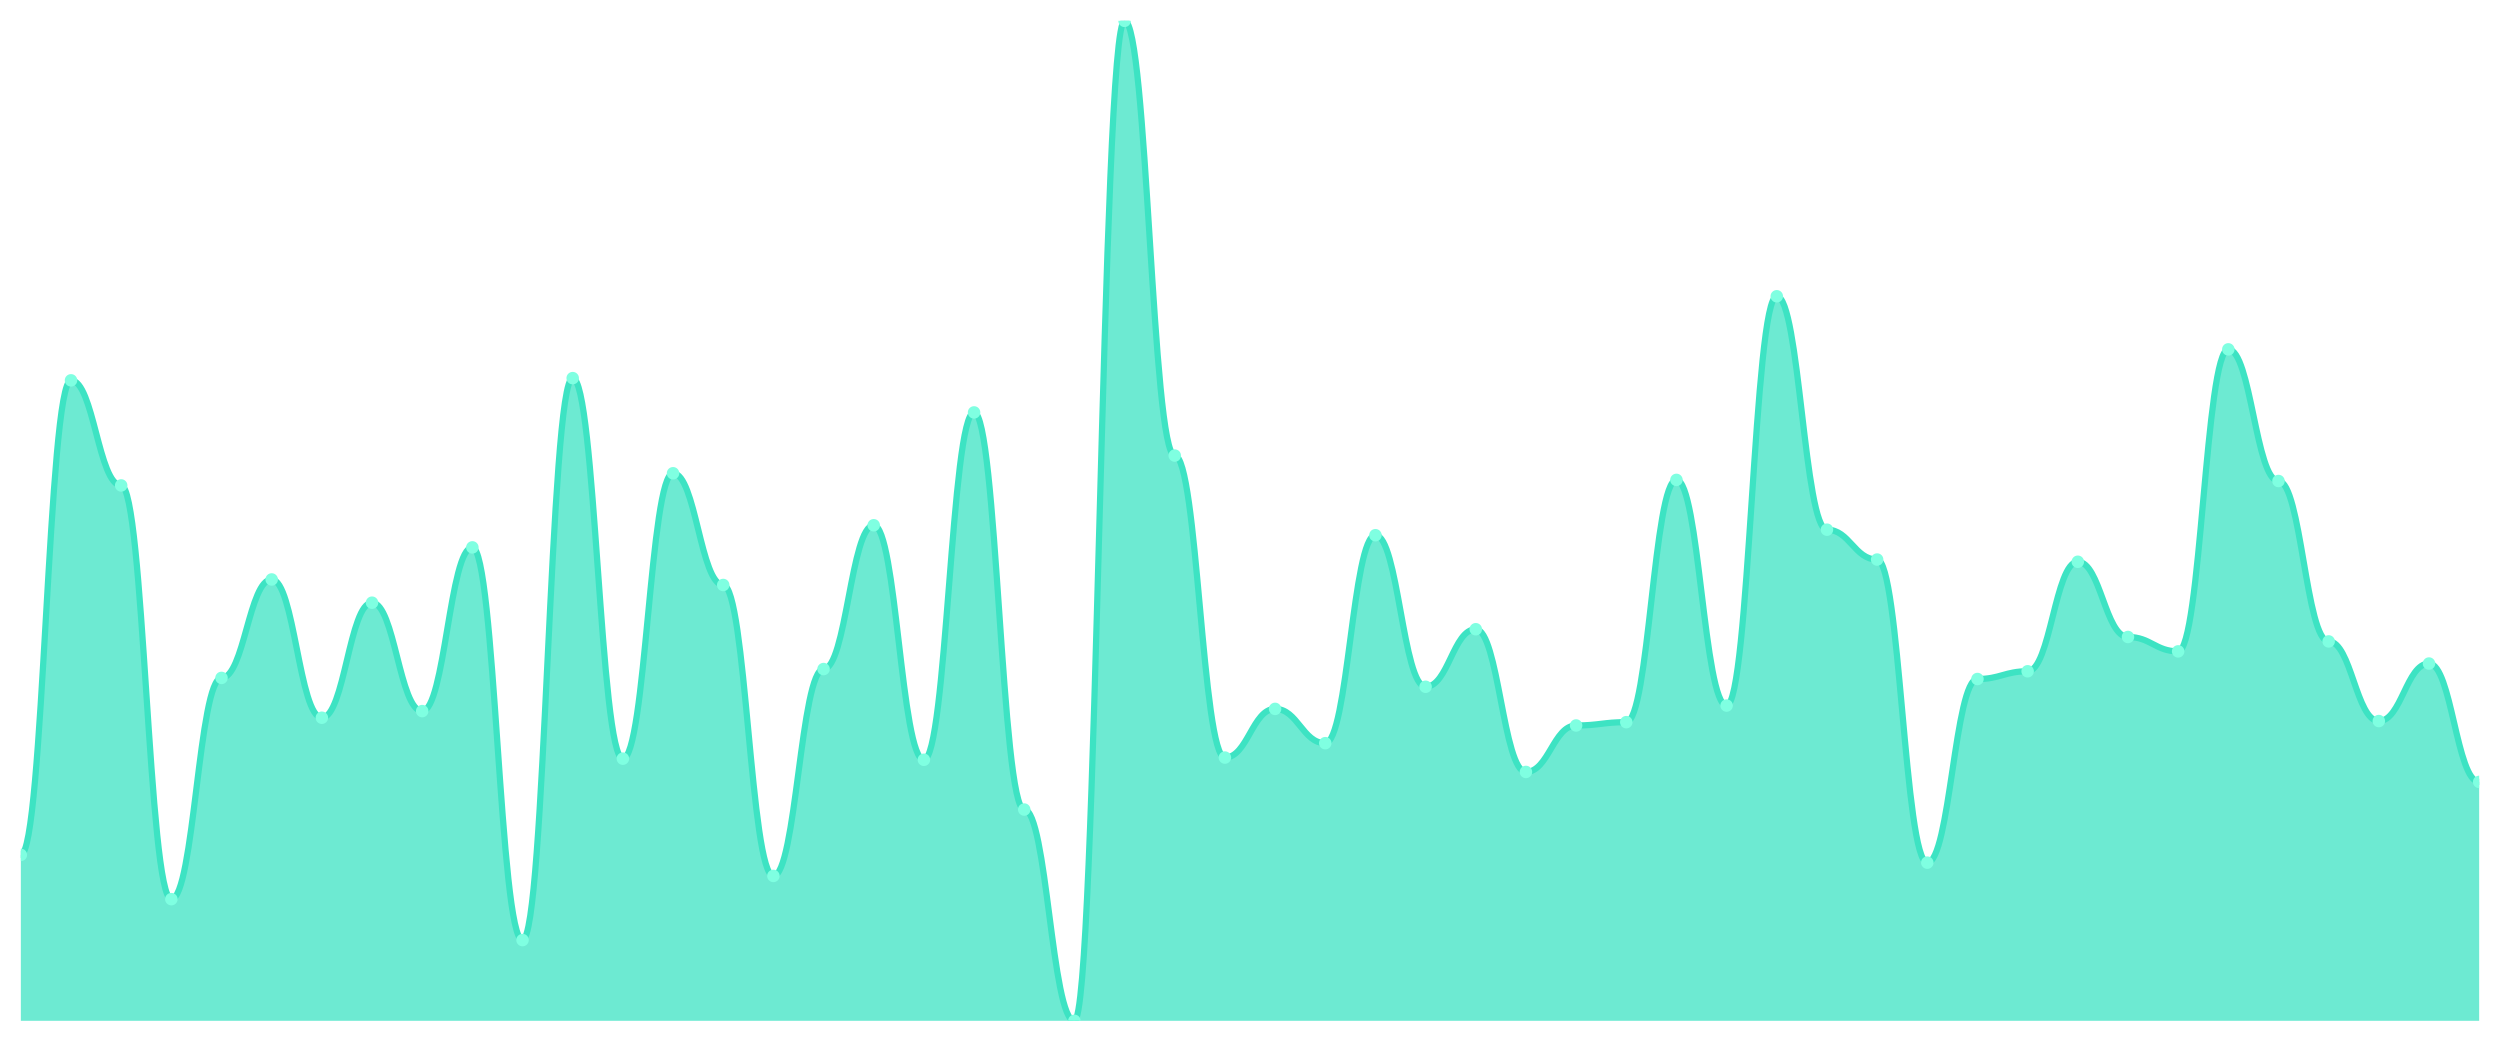
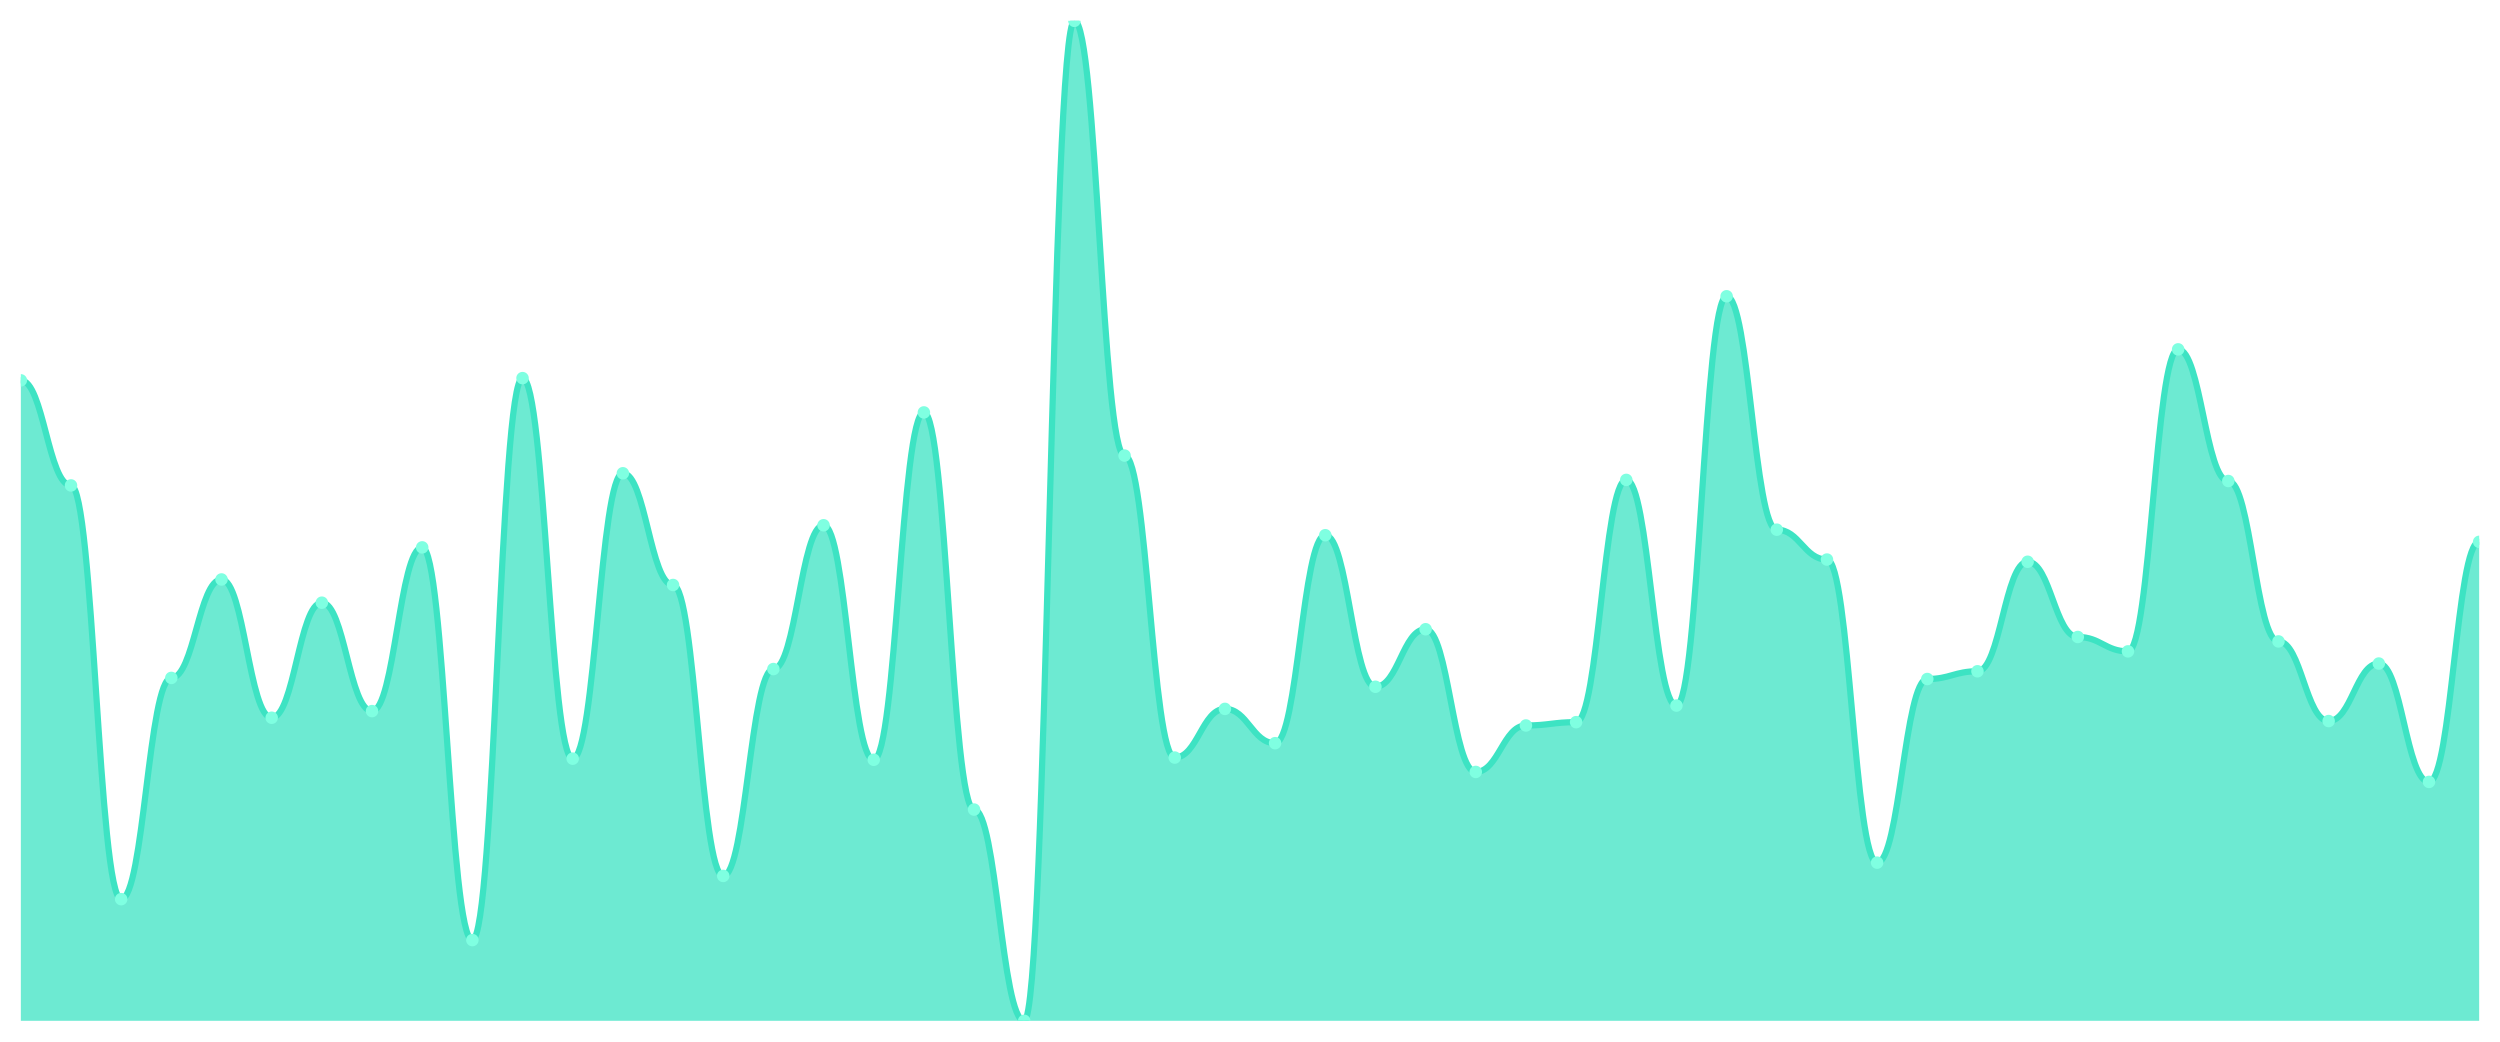
<svg xmlns="http://www.w3.org/2000/svg" viewBox="0 0 1200 500" width="1200" height="500">
  <defs>
    <clipPath id="c">
      <rect x="10" y="10" width="1180" height="480" />
    </clipPath>
  </defs>
  <rect width="1200" height="500" fill="none" />
  <g clip-path="url(#c)">
-     <path d="M 10,490 L 10,410.354 C 20.837,410.354 23.245,182.566 34.082,182.566 C 44.918,182.566 47.327,233.009 58.163,233.009 C 69,233.009 71.408,431.593 82.245,431.593 C 93.082,431.593 95.49,325.398 106.327,325.398 C 117.163,325.398 119.571,278.142 130.408,278.142 C 141.245,278.142 143.653,344.513 154.49,344.513 C 165.327,344.513 167.735,289.292 178.571,289.292 C 189.408,289.292 191.816,341.327 202.653,341.327 C 213.49,341.327 215.898,262.743 226.735,262.743 C 237.571,262.743 239.98,451.239 250.816,451.239 C 261.653,451.239 264.061,181.504 274.898,181.504 C 285.735,181.504 288.143,364.159 298.98,364.159 C 309.816,364.159 312.224,227.168 323.061,227.168 C 333.898,227.168 336.306,280.796 347.143,280.796 C 357.98,280.796 360.388,420.442 371.224,420.442 C 382.061,420.442 384.469,321.15 395.306,321.15 C 406.143,321.15 408.551,252.124 419.388,252.124 C 430.224,252.124 432.633,364.69 443.469,364.69 C 454.306,364.69 456.714,197.965 467.551,197.965 C 478.388,197.965 480.796,388.584 491.633,388.584 C 502.469,388.584 504.878,490 515.714,490 C 526.551,490 528.959,10 539.796,10 C 550.633,10 553.041,218.673 563.878,218.673 C 574.714,218.673 577.122,363.628 587.959,363.628 C 598.796,363.628 601.204,340.265 612.041,340.265 C 622.878,340.265 625.286,356.726 636.122,356.726 C 646.959,356.726 649.367,256.903 660.204,256.903 C 671.041,256.903 673.449,329.646 684.286,329.646 C 695.122,329.646 697.531,302.035 708.367,302.035 C 719.204,302.035 721.612,370.531 732.449,370.531 C 743.286,370.531 745.694,348.23 756.531,348.23 C 767.367,348.23 769.776,346.637 780.612,346.637 C 791.449,346.637 793.857,230.354 804.694,230.354 C 815.531,230.354 817.939,338.673 828.776,338.673 C 839.612,338.673 842.02,142.212 852.857,142.212 C 863.694,142.212 866.102,254.248 876.939,254.248 C 887.776,254.248 890.184,268.584 901.02,268.584 C 911.857,268.584 914.265,414.071 925.102,414.071 C 935.939,414.071 938.347,325.929 949.184,325.929 C 960.02,325.929 962.429,322.212 973.265,322.212 C 984.102,322.212 986.51,269.646 997.347,269.646 C 1008.184,269.646 1010.592,305.752 1021.429,305.752 C 1032.265,305.752 1034.673,312.655 1045.51,312.655 C 1056.347,312.655 1058.755,167.699 1069.592,167.699 C 1080.429,167.699 1082.837,230.885 1093.673,230.885 C 1104.51,230.885 1106.918,307.876 1117.755,307.876 C 1128.592,307.876 1131,346.106 1141.837,346.106 C 1152.673,346.106 1155.082,318.496 1165.918,318.496 C 1176.755,318.496 1179.163,375.31 1190,375.31 L 1190,490 Z" fill="rgba(61,227,195,0.75)" />
-     <path d="M 10,410.354 C 20.837,410.354 23.245,182.566 34.082,182.566 C 44.918,182.566 47.327,233.009 58.163,233.009 C 69,233.009 71.408,431.593 82.245,431.593 C 93.082,431.593 95.49,325.398 106.327,325.398 C 117.163,325.398 119.571,278.142 130.408,278.142 C 141.245,278.142 143.653,344.513 154.49,344.513 C 165.327,344.513 167.735,289.292 178.571,289.292 C 189.408,289.292 191.816,341.327 202.653,341.327 C 213.49,341.327 215.898,262.743 226.735,262.743 C 237.571,262.743 239.98,451.239 250.816,451.239 C 261.653,451.239 264.061,181.504 274.898,181.504 C 285.735,181.504 288.143,364.159 298.98,364.159 C 309.816,364.159 312.224,227.168 323.061,227.168 C 333.898,227.168 336.306,280.796 347.143,280.796 C 357.98,280.796 360.388,420.442 371.224,420.442 C 382.061,420.442 384.469,321.15 395.306,321.15 C 406.143,321.15 408.551,252.124 419.388,252.124 C 430.224,252.124 432.633,364.69 443.469,364.69 C 454.306,364.69 456.714,197.965 467.551,197.965 C 478.388,197.965 480.796,388.584 491.633,388.584 C 502.469,388.584 504.878,490 515.714,490 C 526.551,490 528.959,10 539.796,10 C 550.633,10 553.041,218.673 563.878,218.673 C 574.714,218.673 577.122,363.628 587.959,363.628 C 598.796,363.628 601.204,340.265 612.041,340.265 C 622.878,340.265 625.286,356.726 636.122,356.726 C 646.959,356.726 649.367,256.903 660.204,256.903 C 671.041,256.903 673.449,329.646 684.286,329.646 C 695.122,329.646 697.531,302.035 708.367,302.035 C 719.204,302.035 721.612,370.531 732.449,370.531 C 743.286,370.531 745.694,348.23 756.531,348.23 C 767.367,348.23 769.776,346.637 780.612,346.637 C 791.449,346.637 793.857,230.354 804.694,230.354 C 815.531,230.354 817.939,338.673 828.776,338.673 C 839.612,338.673 842.02,142.212 852.857,142.212 C 863.694,142.212 866.102,254.248 876.939,254.248 C 887.776,254.248 890.184,268.584 901.02,268.584 C 911.857,268.584 914.265,414.071 925.102,414.071 C 935.939,414.071 938.347,325.929 949.184,325.929 C 960.02,325.929 962.429,322.212 973.265,322.212 C 984.102,322.212 986.51,269.646 997.347,269.646 C 1008.184,269.646 1010.592,305.752 1021.429,305.752 C 1032.265,305.752 1034.673,312.655 1045.51,312.655 C 1056.347,312.655 1058.755,167.699 1069.592,167.699 C 1080.429,167.699 1082.837,230.885 1093.673,230.885 C 1104.51,230.885 1106.918,307.876 1117.755,307.876 C 1128.592,307.876 1131,346.106 1141.837,346.106 C 1152.673,346.106 1155.082,318.496 1165.918,318.496 C 1176.755,318.496 1179.163,375.31 1190,375.31" fill="none" stroke="#3de3c3" stroke-width="3" stroke-linecap="round" stroke-linejoin="round" />
-     <circle cx="10" cy="410.354" r="3" fill="#7fffe1" />
-     <circle cx="34.082" cy="182.566" r="3" fill="#7fffe1" />
-     <circle cx="58.163" cy="233.009" r="3" fill="#7fffe1" />
-     <circle cx="82.245" cy="431.593" r="3" fill="#7fffe1" />
-     <circle cx="106.327" cy="325.398" r="3" fill="#7fffe1" />
-     <circle cx="130.408" cy="278.142" r="3" fill="#7fffe1" />
-     <circle cx="154.49" cy="344.513" r="3" fill="#7fffe1" />
-     <circle cx="178.571" cy="289.292" r="3" fill="#7fffe1" />
-     <circle cx="202.653" cy="341.327" r="3" fill="#7fffe1" />
-     <circle cx="226.735" cy="262.743" r="3" fill="#7fffe1" />
-     <circle cx="250.816" cy="451.239" r="3" fill="#7fffe1" />
-     <circle cx="274.898" cy="181.504" r="3" fill="#7fffe1" />
-     <circle cx="298.98" cy="364.159" r="3" fill="#7fffe1" />
-     <circle cx="323.061" cy="227.168" r="3" fill="#7fffe1" />
-     <circle cx="347.143" cy="280.796" r="3" fill="#7fffe1" />
-     <circle cx="371.224" cy="420.442" r="3" fill="#7fffe1" />
-     <circle cx="395.306" cy="321.15" r="3" fill="#7fffe1" />
-     <circle cx="419.388" cy="252.124" r="3" fill="#7fffe1" />
-     <circle cx="443.469" cy="364.69" r="3" fill="#7fffe1" />
-     <circle cx="467.551" cy="197.965" r="3" fill="#7fffe1" />
-     <circle cx="491.633" cy="388.584" r="3" fill="#7fffe1" />
-     <circle cx="515.714" cy="490" r="3" fill="#7fffe1" />
-     <circle cx="539.796" cy="10" r="3" fill="#7fffe1" />
-     <circle cx="563.878" cy="218.673" r="3" fill="#7fffe1" />
-     <circle cx="587.959" cy="363.628" r="3" fill="#7fffe1" />
-     <circle cx="612.041" cy="340.265" r="3" fill="#7fffe1" />
-     <circle cx="636.122" cy="356.726" r="3" fill="#7fffe1" />
-     <circle cx="660.204" cy="256.903" r="3" fill="#7fffe1" />
-     <circle cx="684.286" cy="329.646" r="3" fill="#7fffe1" />
-     <circle cx="708.367" cy="302.035" r="3" fill="#7fffe1" />
-     <circle cx="732.449" cy="370.531" r="3" fill="#7fffe1" />
-     <circle cx="756.531" cy="348.23" r="3" fill="#7fffe1" />
-     <circle cx="780.612" cy="346.637" r="3" fill="#7fffe1" />
-     <circle cx="804.694" cy="230.354" r="3" fill="#7fffe1" />
-     <circle cx="828.776" cy="338.673" r="3" fill="#7fffe1" />
-     <circle cx="852.857" cy="142.212" r="3" fill="#7fffe1" />
-     <circle cx="876.939" cy="254.248" r="3" fill="#7fffe1" />
-     <circle cx="901.02" cy="268.584" r="3" fill="#7fffe1" />
-     <circle cx="925.102" cy="414.071" r="3" fill="#7fffe1" />
-     <circle cx="949.184" cy="325.929" r="3" fill="#7fffe1" />
-     <circle cx="973.265" cy="322.212" r="3" fill="#7fffe1" />
-     <circle cx="997.347" cy="269.646" r="3" fill="#7fffe1" />
-     <circle cx="1021.429" cy="305.752" r="3" fill="#7fffe1" />
-     <circle cx="1045.51" cy="312.655" r="3" fill="#7fffe1" />
-     <circle cx="1069.592" cy="167.699" r="3" fill="#7fffe1" />
-     <circle cx="1093.673" cy="230.885" r="3" fill="#7fffe1" />
-     <circle cx="1117.755" cy="307.876" r="3" fill="#7fffe1" />
-     <circle cx="1141.837" cy="346.106" r="3" fill="#7fffe1" />
-     <circle cx="1165.918" cy="318.496" r="3" fill="#7fffe1" />
-     <circle cx="1190" cy="375.31" r="3" fill="#7fffe1" />
+     <path d="M 10,490 L 10,182.566 C 20.837,182.566 23.245,233.009 34.082,233.009 C 44.918,233.009 47.327,431.593 58.163,431.593 C 69,431.593 71.408,325.398 82.245,325.398 C 93.082,325.398 95.49,278.142 106.327,278.142 C 117.163,278.142 119.571,344.513 130.408,344.513 C 141.245,344.513 143.653,289.292 154.49,289.292 C 165.327,289.292 167.735,341.327 178.571,341.327 C 189.408,341.327 191.816,262.743 202.653,262.743 C 213.49,262.743 215.898,451.239 226.735,451.239 C 237.571,451.239 239.98,181.504 250.816,181.504 C 261.653,181.504 264.061,364.159 274.898,364.159 C 285.735,364.159 288.143,227.168 298.98,227.168 C 309.816,227.168 312.224,280.796 323.061,280.796 C 333.898,280.796 336.306,420.442 347.143,420.442 C 357.98,420.442 360.388,321.15 371.224,321.15 C 382.061,321.15 384.469,252.124 395.306,252.124 C 406.143,252.124 408.551,364.69 419.388,364.69 C 430.224,364.69 432.633,197.965 443.469,197.965 C 454.306,197.965 456.714,388.584 467.551,388.584 C 478.388,388.584 480.796,490 491.633,490 C 502.469,490 504.878,10 515.714,10 C 526.551,10 528.959,218.673 539.796,218.673 C 550.633,218.673 553.041,363.628 563.878,363.628 C 574.714,363.628 577.122,340.265 587.959,340.265 C 598.796,340.265 601.204,356.726 612.041,356.726 C 622.878,356.726 625.286,256.903 636.122,256.903 C 646.959,256.903 649.367,329.646 660.204,329.646 C 671.041,329.646 673.449,302.035 684.286,302.035 C 695.122,302.035 697.531,370.531 708.367,370.531 C 719.204,370.531 721.612,348.23 732.449,348.23 C 743.286,348.23 745.694,346.637 756.531,346.637 C 767.367,346.637 769.776,230.354 780.612,230.354 C 791.449,230.354 793.857,338.673 804.694,338.673 C 815.531,338.673 817.939,142.212 828.776,142.212 C 839.612,142.212 842.02,254.248 852.857,254.248 C 863.694,254.248 866.102,268.584 876.939,268.584 C 887.776,268.584 890.184,414.071 901.02,414.071 C 911.857,414.071 914.265,325.929 925.102,325.929 C 935.939,325.929 938.347,322.212 949.184,322.212 C 960.02,322.212 962.429,269.646 973.265,269.646 C 984.102,269.646 986.51,305.752 997.347,305.752 C 1008.184,305.752 1010.592,312.655 1021.429,312.655 C 1032.265,312.655 1034.673,167.699 1045.51,167.699 C 1056.347,167.699 1058.755,230.885 1069.592,230.885 C 1080.429,230.885 1082.837,307.876 1093.673,307.876 C 1104.51,307.876 1106.918,346.106 1117.755,346.106 C 1128.592,346.106 1131,318.496 1141.837,318.496 C 1152.673,318.496 1155.082,375.31 1165.918,375.31 C 1176.755,375.31 1179.163,260.088 1190,260.088 L 1190,490 Z" fill="rgba(61,227,195,0.75)" />
+     <path d="M 10,182.566 C 20.837,182.566 23.245,233.009 34.082,233.009 C 44.918,233.009 47.327,431.593 58.163,431.593 C 69,431.593 71.408,325.398 82.245,325.398 C 93.082,325.398 95.49,278.142 106.327,278.142 C 117.163,278.142 119.571,344.513 130.408,344.513 C 141.245,344.513 143.653,289.292 154.49,289.292 C 165.327,289.292 167.735,341.327 178.571,341.327 C 189.408,341.327 191.816,262.743 202.653,262.743 C 213.49,262.743 215.898,451.239 226.735,451.239 C 237.571,451.239 239.98,181.504 250.816,181.504 C 261.653,181.504 264.061,364.159 274.898,364.159 C 285.735,364.159 288.143,227.168 298.98,227.168 C 309.816,227.168 312.224,280.796 323.061,280.796 C 333.898,280.796 336.306,420.442 347.143,420.442 C 357.98,420.442 360.388,321.15 371.224,321.15 C 382.061,321.15 384.469,252.124 395.306,252.124 C 406.143,252.124 408.551,364.69 419.388,364.69 C 430.224,364.69 432.633,197.965 443.469,197.965 C 454.306,197.965 456.714,388.584 467.551,388.584 C 478.388,388.584 480.796,490 491.633,490 C 502.469,490 504.878,10 515.714,10 C 526.551,10 528.959,218.673 539.796,218.673 C 550.633,218.673 553.041,363.628 563.878,363.628 C 574.714,363.628 577.122,340.265 587.959,340.265 C 598.796,340.265 601.204,356.726 612.041,356.726 C 622.878,356.726 625.286,256.903 636.122,256.903 C 646.959,256.903 649.367,329.646 660.204,329.646 C 671.041,329.646 673.449,302.035 684.286,302.035 C 695.122,302.035 697.531,370.531 708.367,370.531 C 719.204,370.531 721.612,348.23 732.449,348.23 C 743.286,348.23 745.694,346.637 756.531,346.637 C 767.367,346.637 769.776,230.354 780.612,230.354 C 791.449,230.354 793.857,338.673 804.694,338.673 C 815.531,338.673 817.939,142.212 828.776,142.212 C 839.612,142.212 842.02,254.248 852.857,254.248 C 863.694,254.248 866.102,268.584 876.939,268.584 C 887.776,268.584 890.184,414.071 901.02,414.071 C 911.857,414.071 914.265,325.929 925.102,325.929 C 935.939,325.929 938.347,322.212 949.184,322.212 C 960.02,322.212 962.429,269.646 973.265,269.646 C 984.102,269.646 986.51,305.752 997.347,305.752 C 1008.184,305.752 1010.592,312.655 1021.429,312.655 C 1032.265,312.655 1034.673,167.699 1045.51,167.699 C 1056.347,167.699 1058.755,230.885 1069.592,230.885 C 1080.429,230.885 1082.837,307.876 1093.673,307.876 C 1104.51,307.876 1106.918,346.106 1117.755,346.106 C 1128.592,346.106 1131,318.496 1141.837,318.496 C 1152.673,318.496 1155.082,375.31 1165.918,375.31 C 1176.755,375.31 1179.163,260.088 1190,260.088" fill="none" stroke="#3de3c3" stroke-width="3" stroke-linecap="round" stroke-linejoin="round" />
+     <circle cx="10" cy="182.566" r="3" fill="#7fffe1" />
+     <circle cx="34.082" cy="233.009" r="3" fill="#7fffe1" />
+     <circle cx="58.163" cy="431.593" r="3" fill="#7fffe1" />
+     <circle cx="82.245" cy="325.398" r="3" fill="#7fffe1" />
+     <circle cx="106.327" cy="278.142" r="3" fill="#7fffe1" />
+     <circle cx="130.408" cy="344.513" r="3" fill="#7fffe1" />
+     <circle cx="154.49" cy="289.292" r="3" fill="#7fffe1" />
+     <circle cx="178.571" cy="341.327" r="3" fill="#7fffe1" />
+     <circle cx="202.653" cy="262.743" r="3" fill="#7fffe1" />
+     <circle cx="226.735" cy="451.239" r="3" fill="#7fffe1" />
+     <circle cx="250.816" cy="181.504" r="3" fill="#7fffe1" />
+     <circle cx="274.898" cy="364.159" r="3" fill="#7fffe1" />
+     <circle cx="298.98" cy="227.168" r="3" fill="#7fffe1" />
+     <circle cx="323.061" cy="280.796" r="3" fill="#7fffe1" />
+     <circle cx="347.143" cy="420.442" r="3" fill="#7fffe1" />
+     <circle cx="371.224" cy="321.15" r="3" fill="#7fffe1" />
+     <circle cx="395.306" cy="252.124" r="3" fill="#7fffe1" />
+     <circle cx="419.388" cy="364.69" r="3" fill="#7fffe1" />
+     <circle cx="443.469" cy="197.965" r="3" fill="#7fffe1" />
+     <circle cx="467.551" cy="388.584" r="3" fill="#7fffe1" />
+     <circle cx="491.633" cy="490" r="3" fill="#7fffe1" />
+     <circle cx="515.714" cy="10" r="3" fill="#7fffe1" />
+     <circle cx="539.796" cy="218.673" r="3" fill="#7fffe1" />
+     <circle cx="563.878" cy="363.628" r="3" fill="#7fffe1" />
+     <circle cx="587.959" cy="340.265" r="3" fill="#7fffe1" />
+     <circle cx="612.041" cy="356.726" r="3" fill="#7fffe1" />
+     <circle cx="636.122" cy="256.903" r="3" fill="#7fffe1" />
+     <circle cx="660.204" cy="329.646" r="3" fill="#7fffe1" />
+     <circle cx="684.286" cy="302.035" r="3" fill="#7fffe1" />
+     <circle cx="708.367" cy="370.531" r="3" fill="#7fffe1" />
+     <circle cx="732.449" cy="348.23" r="3" fill="#7fffe1" />
+     <circle cx="756.531" cy="346.637" r="3" fill="#7fffe1" />
+     <circle cx="780.612" cy="230.354" r="3" fill="#7fffe1" />
+     <circle cx="804.694" cy="338.673" r="3" fill="#7fffe1" />
+     <circle cx="828.776" cy="142.212" r="3" fill="#7fffe1" />
+     <circle cx="852.857" cy="254.248" r="3" fill="#7fffe1" />
+     <circle cx="876.939" cy="268.584" r="3" fill="#7fffe1" />
+     <circle cx="901.02" cy="414.071" r="3" fill="#7fffe1" />
+     <circle cx="925.102" cy="325.929" r="3" fill="#7fffe1" />
+     <circle cx="949.184" cy="322.212" r="3" fill="#7fffe1" />
+     <circle cx="973.265" cy="269.646" r="3" fill="#7fffe1" />
+     <circle cx="997.347" cy="305.752" r="3" fill="#7fffe1" />
+     <circle cx="1021.429" cy="312.655" r="3" fill="#7fffe1" />
+     <circle cx="1045.51" cy="167.699" r="3" fill="#7fffe1" />
+     <circle cx="1069.592" cy="230.885" r="3" fill="#7fffe1" />
+     <circle cx="1093.673" cy="307.876" r="3" fill="#7fffe1" />
+     <circle cx="1117.755" cy="346.106" r="3" fill="#7fffe1" />
+     <circle cx="1141.837" cy="318.496" r="3" fill="#7fffe1" />
+     <circle cx="1165.918" cy="375.31" r="3" fill="#7fffe1" />
+     <circle cx="1190" cy="260.088" r="3" fill="#7fffe1" />
  </g>
</svg>
